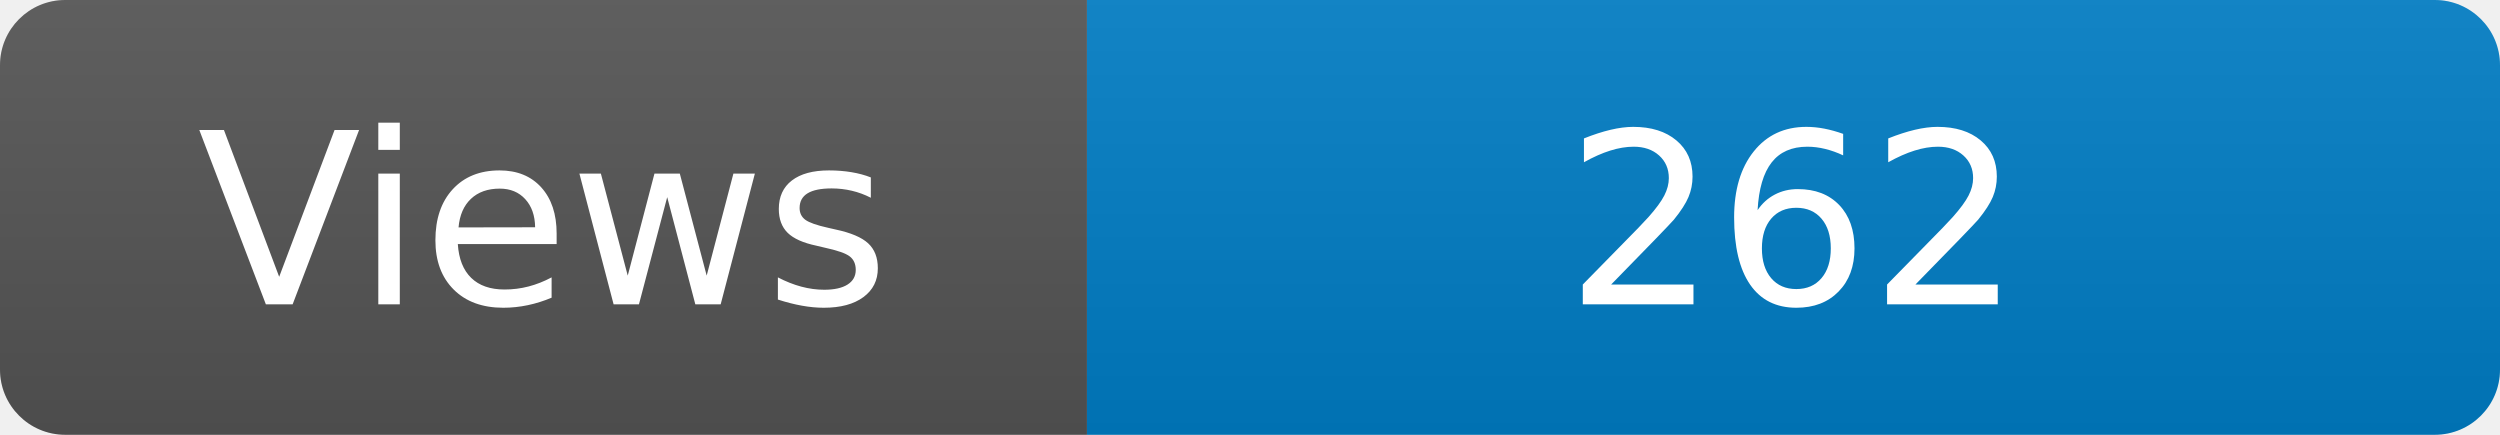
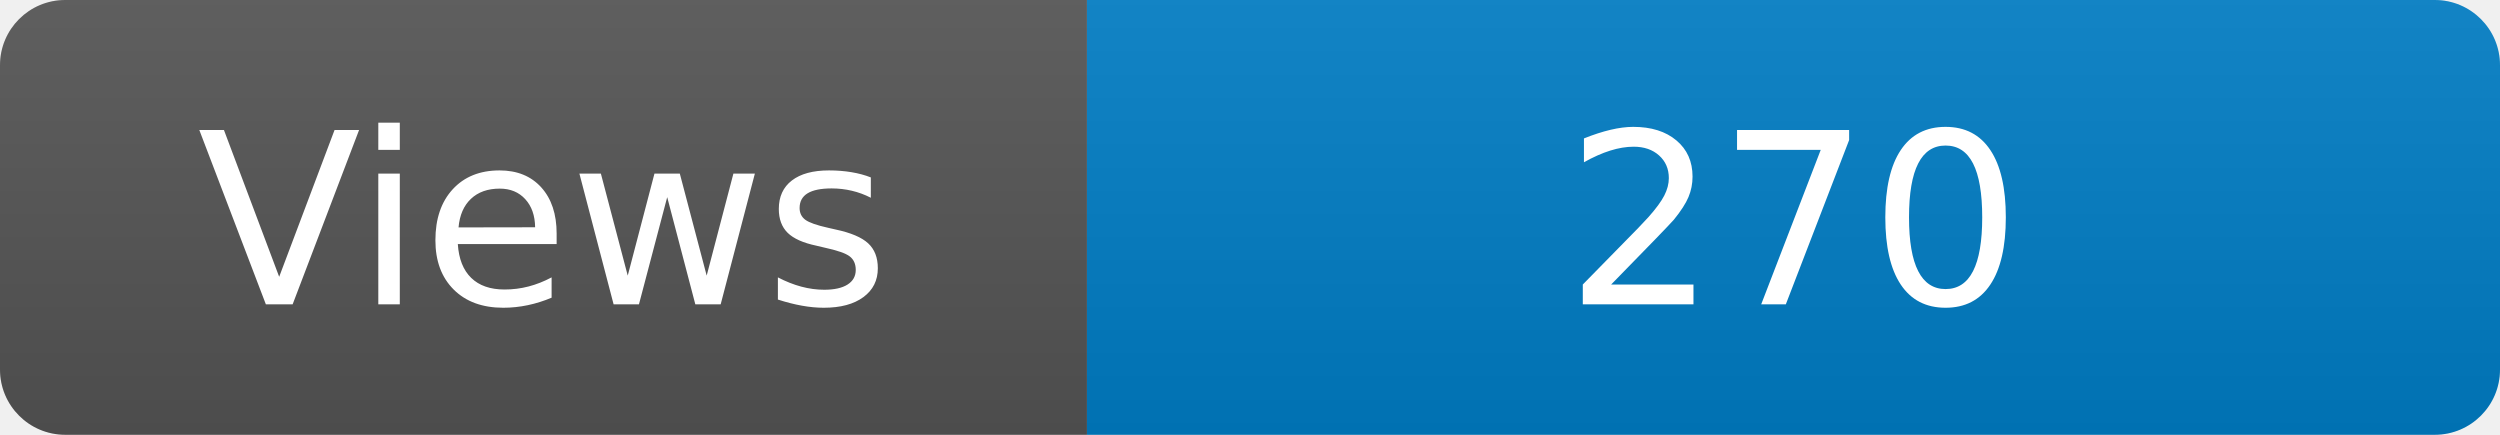
<svg xmlns="http://www.w3.org/2000/svg" width="115" height="20" role="img" aria-label="Maintained?: yes">
  <linearGradient id="s" x2="0" y2="100%">
    <stop offset="0" stop-color="#bbb" stop-opacity=".1" />
    <stop offset="1" stop-opacity=".1" />
  </linearGradient>
  <clipPath id="r">
    <rect width="115" height="20" rx="3" fill="#fff" />
  </clipPath>
  <g clip-path="url(#r)">
    <rect width="50" height="20" fill="#555" />
    <rect x="50" width="160" height="20" fill="#007ec6" />
    <rect width="115" height="20" fill="url(#s)" />
  </g>
  <g fill="#fff" text-anchor="middle" font-family="Verdana,Geneva,DejaVu Sans,sans-serif" font-size="110">
    <text x="250" y="140" transform="scale(.1)" fill="#fff">Views</text>
-     <text x="825" y="140" transform="scale(.1)" fill="#fff">262</text>
+     <text x="825" y="140" transform="scale(.1)" fill="#fff">270</text>
  </g>
</svg>
